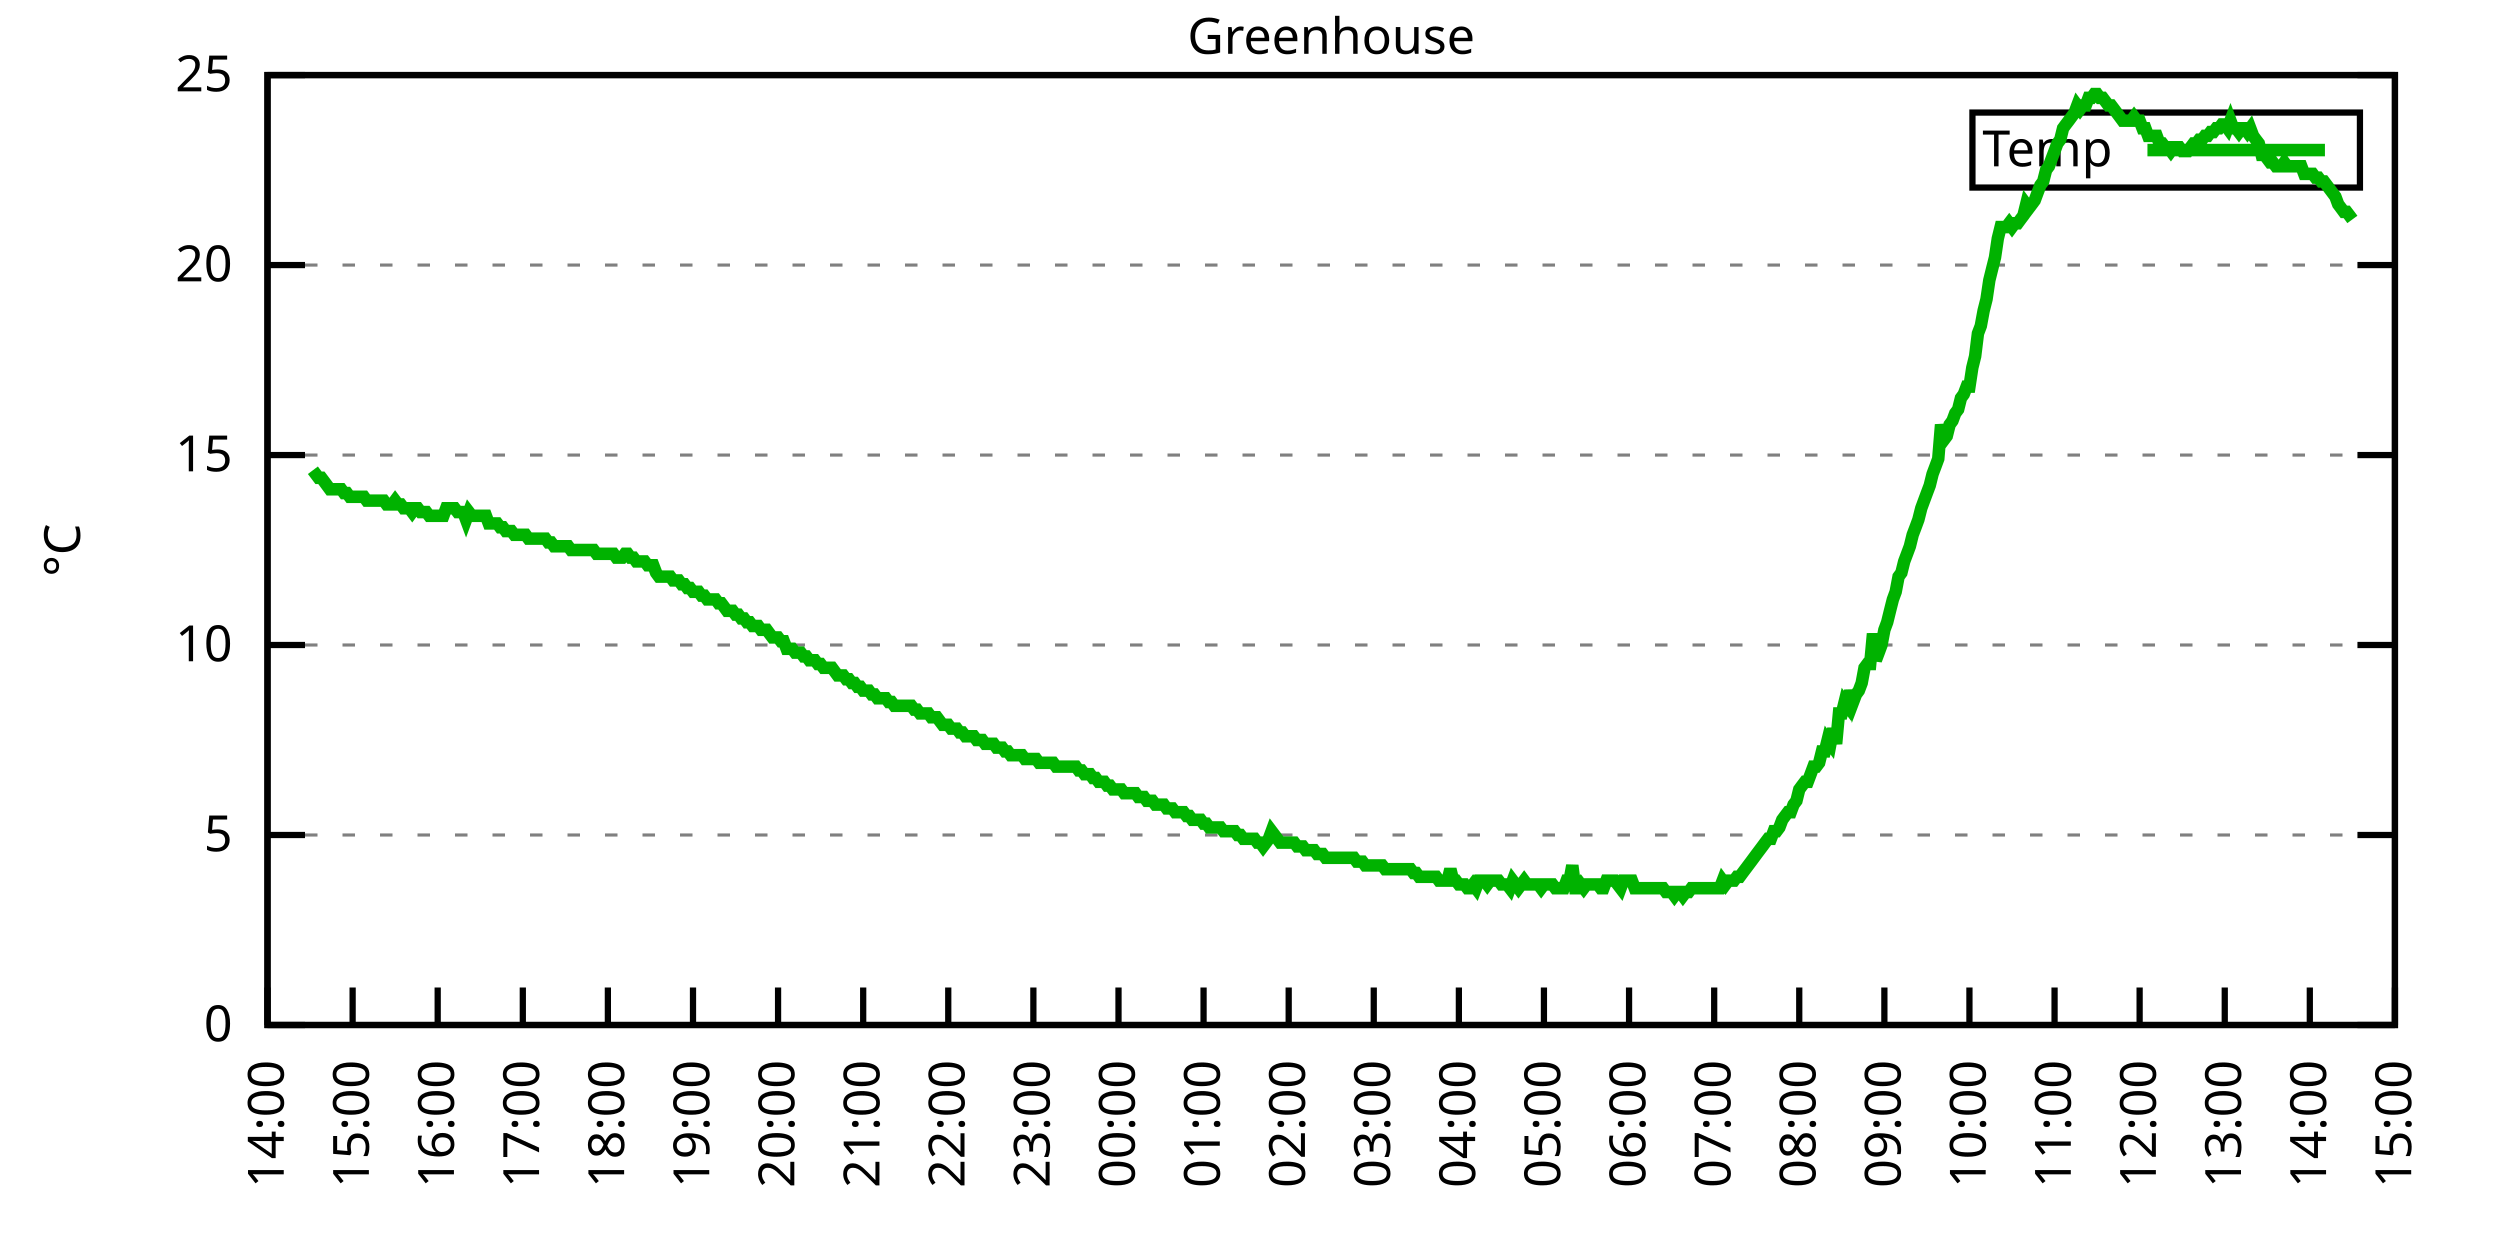
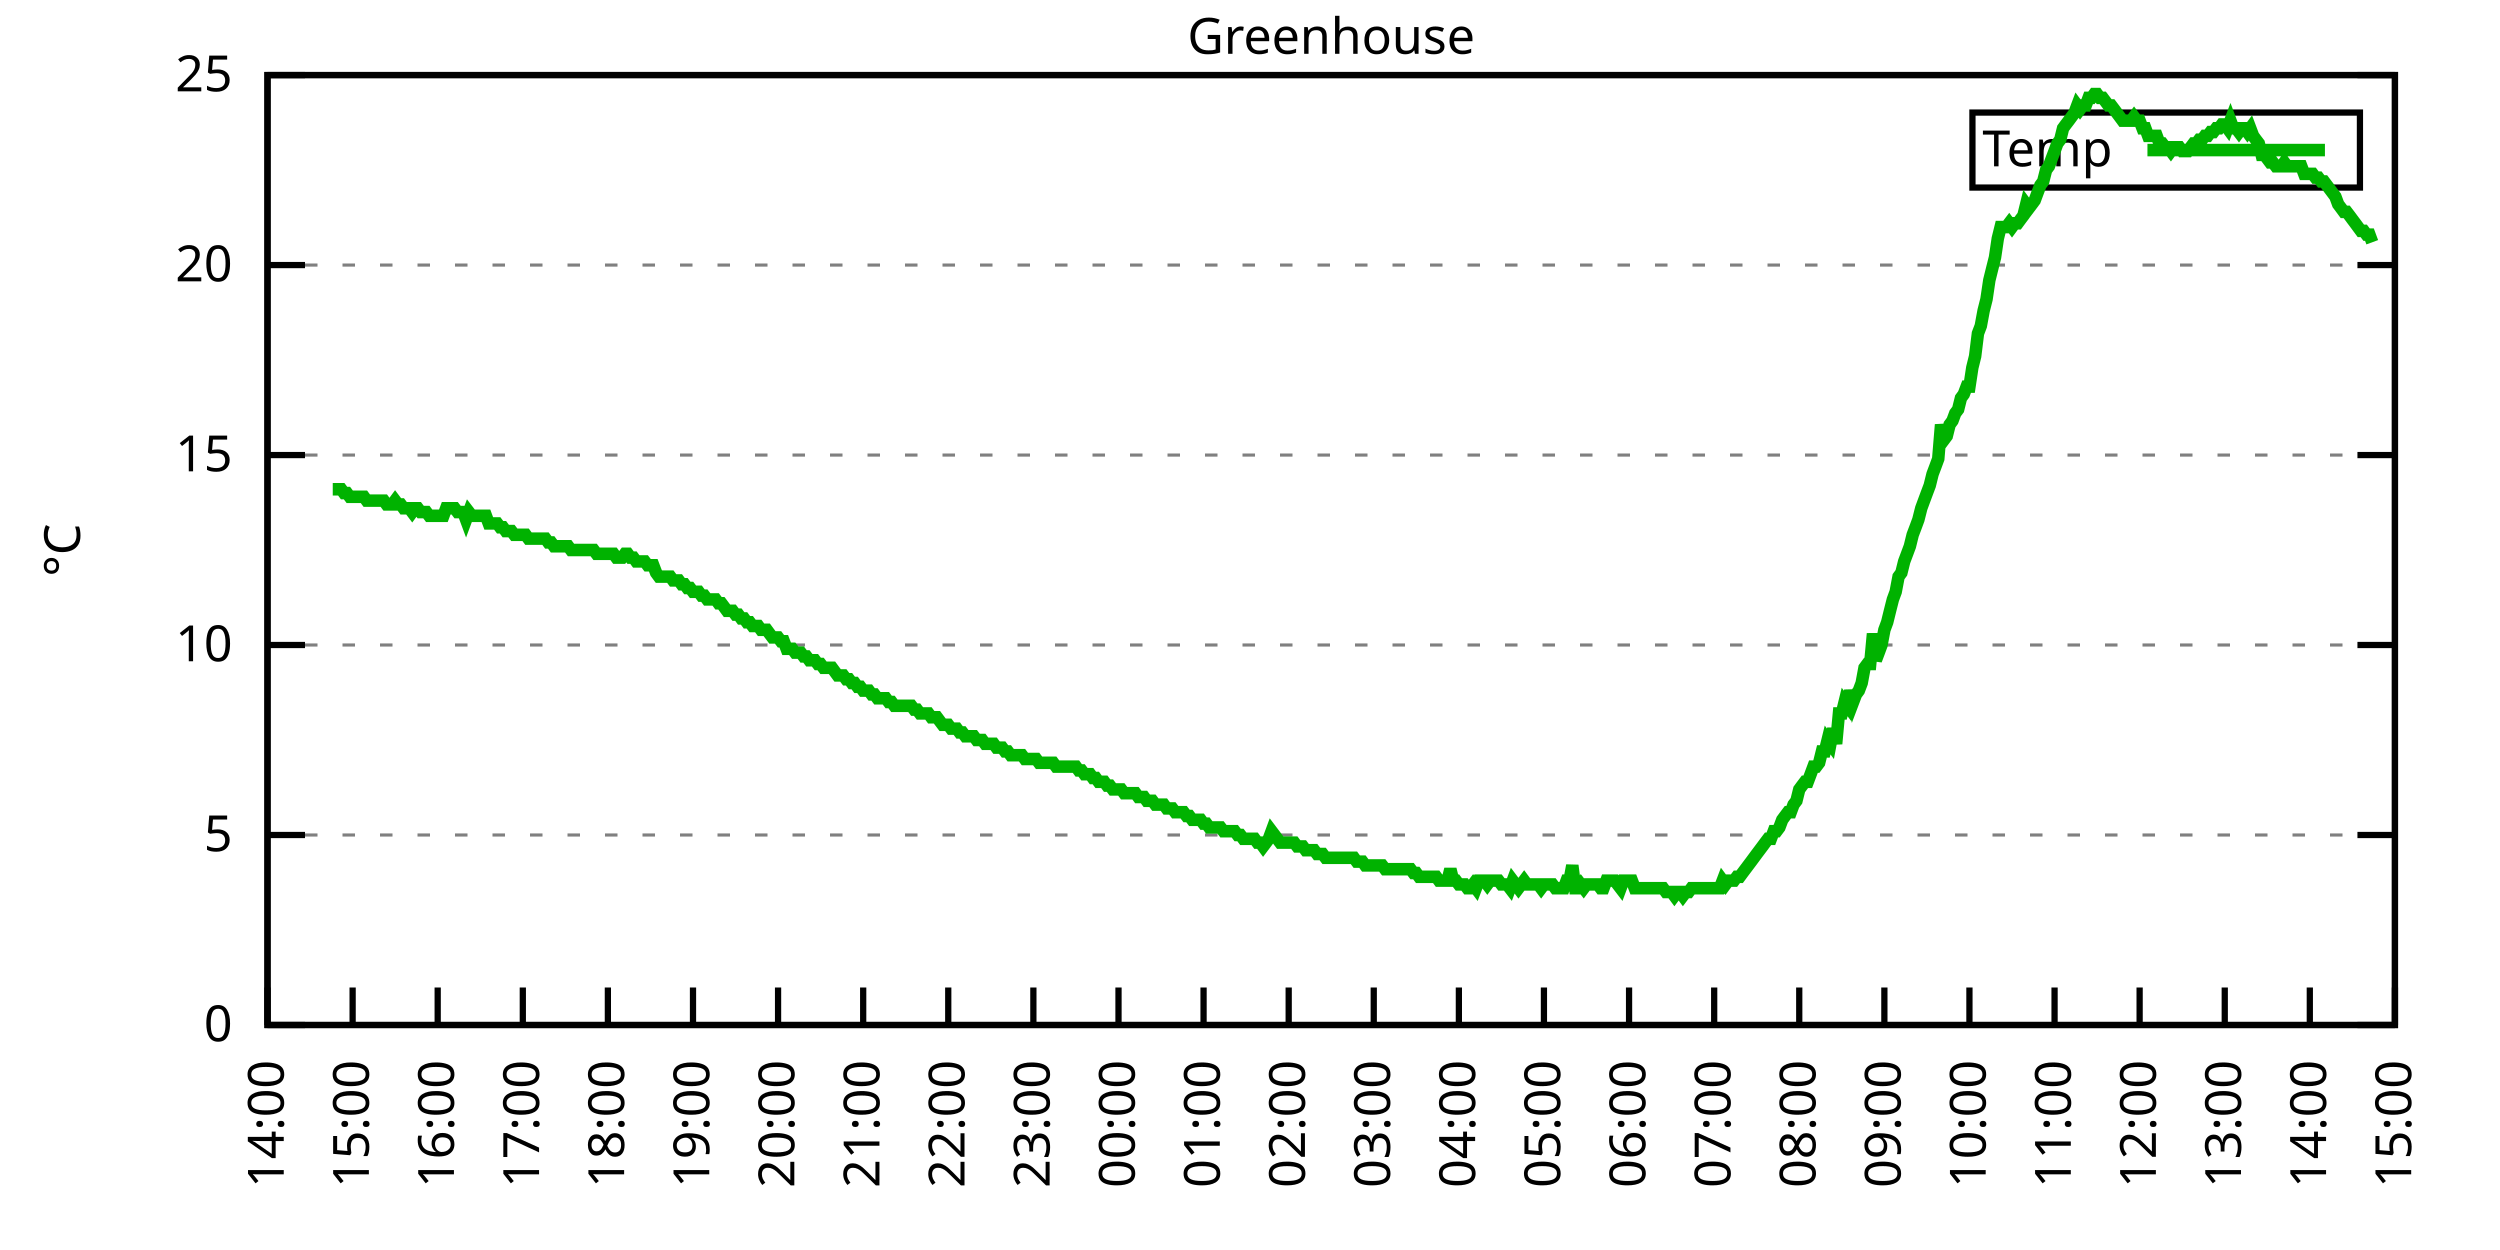
<svg xmlns="http://www.w3.org/2000/svg" xmlns:xlink="http://www.w3.org/1999/xlink" width="400" height="200" viewBox="0 0 400 200">
  <g id="gnuplot_canvas">
    <rect x="0" y="0" width="400" height="200" fill="none" />
    <defs>
      <circle id="gpDot" r="0.5" stroke-width="0.5" stroke="currentColor" />
      <path id="gpPt0" stroke-width="0.333" stroke="currentColor" d="M-1,0 h2 M0,-1 v2" />
      <path id="gpPt1" stroke-width="0.333" stroke="currentColor" d="M-1,-1 L1,1 M1,-1 L-1,1" />
      <path id="gpPt2" stroke-width="0.333" stroke="currentColor" d="M-1,0 L1,0 M0,-1 L0,1 M-1,-1 L1,1 M-1,1 L1,-1" />
      <rect id="gpPt3" stroke-width="0.333" stroke="currentColor" x="-1" y="-1" width="2" height="2" />
      <rect id="gpPt4" stroke-width="0.333" stroke="currentColor" fill="currentColor" x="-1" y="-1" width="2" height="2" />
      <circle id="gpPt5" stroke-width="0.333" stroke="currentColor" cx="0" cy="0" r="1" />
      <use xlink:href="#gpPt5" id="gpPt6" fill="currentColor" stroke="none" />
      <path id="gpPt7" stroke-width="0.333" stroke="currentColor" d="M0,-1.33 L-1.33,0.67 L1.33,0.67 z" />
      <use xlink:href="#gpPt7" id="gpPt8" fill="currentColor" stroke="none" />
      <use xlink:href="#gpPt7" id="gpPt9" stroke="currentColor" transform="rotate(180)" />
      <use xlink:href="#gpPt9" id="gpPt10" fill="currentColor" stroke="none" />
      <use xlink:href="#gpPt3" id="gpPt11" stroke="currentColor" transform="rotate(45)" />
      <use xlink:href="#gpPt11" id="gpPt12" fill="currentColor" stroke="none" />
      <path id="gpPt13" stroke-width="0.333" stroke="currentColor" d="M0,1.330 L1.265,0.411 L0.782,-1.067 L-0.782,-1.076 L-1.265,0.411 z" />
      <use xlink:href="#gpPt13" id="gpPt14" fill="currentColor" stroke="none" />
      <filter id="textbox" filterUnits="objectBoundingBox" x="0" y="0" height="1" width="1">
        <feFlood flood-color="white" flood-opacity="1" result="bgnd" />
        <feComposite in="SourceGraphic" in2="bgnd" operator="atop" />
      </filter>
      <filter id="greybox" filterUnits="objectBoundingBox" x="0" y="0" height="1" width="1">
        <feFlood flood-color="lightgrey" flood-opacity="1" result="grey" />
        <feComposite in="SourceGraphic" in2="grey" operator="atop" />
      </filter>
    </defs>
    <g fill="none" color="white" stroke="currentColor" stroke-width="1.00" stroke-linecap="butt" stroke-linejoin="miter">
</g>
    <g fill="none" color="black" stroke="currentColor" stroke-width="1.00" stroke-linecap="butt" stroke-linejoin="miter">
      <g stroke="none" shape-rendering="crispEdges">
        <polygon fill="rgb(255, 255, 255)" points="42.80,164.00 383.18,164.00 383.18,12.02 42.80,12.02 " />
      </g>
    </g>
    <g fill="none" color="black" stroke="currentColor" stroke-width="1.00" stroke-linecap="butt" stroke-linejoin="miter">
</g>
    <g fill="none" color="black" stroke="black" stroke-width="0.50" stroke-linecap="butt" stroke-linejoin="miter">
</g>
    <g fill="none" color="gray" stroke="currentColor" stroke-width="0.50" stroke-linecap="butt" stroke-linejoin="miter">
      <path stroke="gray" stroke-dasharray="2,4" class="gridline" d="M42.80,164.00 L383.19,164.00  " />
    </g>
    <g fill="none" color="gray" stroke="gray" stroke-width="1.00" stroke-linecap="butt" stroke-linejoin="miter">
</g>
    <g fill="none" color="black" stroke="currentColor" stroke-width="1.00" stroke-linecap="butt" stroke-linejoin="miter">
      <path stroke="black" d="M42.80,164.00 L48.80,164.00 M383.19,164.00 L377.19,164.00  " />
      <g transform="translate(37.20,166.60)" stroke="none" fill="black" font-family="Sans" font-size="8.00" text-anchor="end">
        <text>
          <tspan font-family="Sans"> 0</tspan>
        </text>
      </g>
    </g>
    <g fill="none" color="black" stroke="currentColor" stroke-width="1.00" stroke-linecap="butt" stroke-linejoin="miter">
</g>
    <g fill="none" color="black" stroke="black" stroke-width="0.50" stroke-linecap="butt" stroke-linejoin="miter">
</g>
    <g fill="none" color="gray" stroke="currentColor" stroke-width="0.50" stroke-linecap="butt" stroke-linejoin="miter">
      <path stroke="gray" stroke-dasharray="2,4" class="gridline" d="M42.80,133.60 L383.19,133.60  " />
    </g>
    <g fill="none" color="gray" stroke="gray" stroke-width="1.00" stroke-linecap="butt" stroke-linejoin="miter">
</g>
    <g fill="none" color="black" stroke="currentColor" stroke-width="1.00" stroke-linecap="butt" stroke-linejoin="miter">
      <path stroke="black" d="M42.80,133.60 L48.80,133.60 M383.19,133.60 L377.19,133.60  " />
      <g transform="translate(37.20,136.20)" stroke="none" fill="black" font-family="Sans" font-size="8.00" text-anchor="end">
        <text>
          <tspan font-family="Sans"> 5</tspan>
        </text>
      </g>
    </g>
    <g fill="none" color="black" stroke="currentColor" stroke-width="1.00" stroke-linecap="butt" stroke-linejoin="miter">
</g>
    <g fill="none" color="black" stroke="black" stroke-width="0.50" stroke-linecap="butt" stroke-linejoin="miter">
</g>
    <g fill="none" color="gray" stroke="currentColor" stroke-width="0.50" stroke-linecap="butt" stroke-linejoin="miter">
      <path stroke="gray" stroke-dasharray="2,4" class="gridline" d="M42.80,103.20 L383.19,103.20  " />
    </g>
    <g fill="none" color="gray" stroke="gray" stroke-width="1.00" stroke-linecap="butt" stroke-linejoin="miter">
</g>
    <g fill="none" color="black" stroke="currentColor" stroke-width="1.00" stroke-linecap="butt" stroke-linejoin="miter">
      <path stroke="black" d="M42.80,103.20 L48.80,103.20 M383.19,103.20 L377.19,103.20  " />
      <g transform="translate(37.20,105.80)" stroke="none" fill="black" font-family="Sans" font-size="8.00" text-anchor="end">
        <text>
          <tspan font-family="Sans"> 10</tspan>
        </text>
      </g>
    </g>
    <g fill="none" color="black" stroke="currentColor" stroke-width="1.00" stroke-linecap="butt" stroke-linejoin="miter">
</g>
    <g fill="none" color="black" stroke="black" stroke-width="0.50" stroke-linecap="butt" stroke-linejoin="miter">
</g>
    <g fill="none" color="gray" stroke="currentColor" stroke-width="0.50" stroke-linecap="butt" stroke-linejoin="miter">
      <path stroke="gray" stroke-dasharray="2,4" class="gridline" d="M42.80,72.81 L383.19,72.81  " />
    </g>
    <g fill="none" color="gray" stroke="gray" stroke-width="1.00" stroke-linecap="butt" stroke-linejoin="miter">
</g>
    <g fill="none" color="black" stroke="currentColor" stroke-width="1.00" stroke-linecap="butt" stroke-linejoin="miter">
      <path stroke="black" d="M42.80,72.81 L48.80,72.81 M383.19,72.81 L377.19,72.81  " />
      <g transform="translate(37.20,75.41)" stroke="none" fill="black" font-family="Sans" font-size="8.00" text-anchor="end">
        <text>
          <tspan font-family="Sans"> 15</tspan>
        </text>
      </g>
    </g>
    <g fill="none" color="black" stroke="currentColor" stroke-width="1.00" stroke-linecap="butt" stroke-linejoin="miter">
</g>
    <g fill="none" color="black" stroke="black" stroke-width="0.50" stroke-linecap="butt" stroke-linejoin="miter">
</g>
    <g fill="none" color="gray" stroke="currentColor" stroke-width="0.50" stroke-linecap="butt" stroke-linejoin="miter">
      <path stroke="gray" stroke-dasharray="2,4" class="gridline" d="M42.80,42.41 L383.19,42.41  " />
    </g>
    <g fill="none" color="gray" stroke="gray" stroke-width="1.00" stroke-linecap="butt" stroke-linejoin="miter">
</g>
    <g fill="none" color="black" stroke="currentColor" stroke-width="1.00" stroke-linecap="butt" stroke-linejoin="miter">
      <path stroke="black" d="M42.80,42.41 L48.80,42.41 M383.19,42.41 L377.19,42.41  " />
      <g transform="translate(37.20,45.01)" stroke="none" fill="black" font-family="Sans" font-size="8.00" text-anchor="end">
        <text>
          <tspan font-family="Sans"> 20</tspan>
        </text>
      </g>
    </g>
    <g fill="none" color="black" stroke="currentColor" stroke-width="1.00" stroke-linecap="butt" stroke-linejoin="miter">
</g>
    <g fill="none" color="black" stroke="black" stroke-width="0.50" stroke-linecap="butt" stroke-linejoin="miter">
</g>
    <g fill="none" color="gray" stroke="currentColor" stroke-width="0.50" stroke-linecap="butt" stroke-linejoin="miter">
      <path stroke="gray" stroke-dasharray="2,4" class="gridline" d="M42.80,12.01 L383.19,12.01  " />
    </g>
    <g fill="none" color="gray" stroke="gray" stroke-width="1.00" stroke-linecap="butt" stroke-linejoin="miter">
</g>
    <g fill="none" color="black" stroke="currentColor" stroke-width="1.00" stroke-linecap="butt" stroke-linejoin="miter">
      <path stroke="black" d="M42.80,12.01 L48.80,12.01 M383.19,12.01 L377.19,12.01  " />
      <g transform="translate(37.20,14.61)" stroke="none" fill="black" font-family="Sans" font-size="8.00" text-anchor="end">
        <text>
          <tspan font-family="Sans"> 25</tspan>
        </text>
      </g>
    </g>
    <g fill="none" color="black" stroke="currentColor" stroke-width="1.00" stroke-linecap="butt" stroke-linejoin="miter">
      <path stroke="black" d="M42.80,164.00 L42.80,158.00  " />
      <g transform="translate(45.40,169.60) rotate(270.00)" stroke="none" fill="black" font-family="Sans" font-size="8.00" text-anchor="end">
        <text>
          <tspan font-family="Sans">14:00</tspan>
        </text>
      </g>
    </g>
    <g fill="none" color="black" stroke="currentColor" stroke-width="1.00" stroke-linecap="butt" stroke-linejoin="miter">
      <path stroke="black" d="M56.42,164.00 L56.42,158.00  " />
      <g transform="translate(59.02,169.60) rotate(270.00)" stroke="none" fill="black" font-family="Sans" font-size="8.00" text-anchor="end">
        <text>
          <tspan font-family="Sans">15:00</tspan>
        </text>
      </g>
    </g>
    <g fill="none" color="black" stroke="currentColor" stroke-width="1.00" stroke-linecap="butt" stroke-linejoin="miter">
      <path stroke="black" d="M70.03,164.00 L70.03,158.00  " />
      <g transform="translate(72.63,169.60) rotate(270.00)" stroke="none" fill="black" font-family="Sans" font-size="8.00" text-anchor="end">
        <text>
          <tspan font-family="Sans">16:00</tspan>
        </text>
      </g>
    </g>
    <g fill="none" color="black" stroke="currentColor" stroke-width="1.00" stroke-linecap="butt" stroke-linejoin="miter">
      <path stroke="black" d="M83.65,164.00 L83.65,158.00  " />
      <g transform="translate(86.25,169.60) rotate(270.00)" stroke="none" fill="black" font-family="Sans" font-size="8.00" text-anchor="end">
        <text>
          <tspan font-family="Sans">17:00</tspan>
        </text>
      </g>
    </g>
    <g fill="none" color="black" stroke="currentColor" stroke-width="1.00" stroke-linecap="butt" stroke-linejoin="miter">
      <path stroke="black" d="M97.26,164.00 L97.26,158.00  " />
      <g transform="translate(99.86,169.60) rotate(270.00)" stroke="none" fill="black" font-family="Sans" font-size="8.00" text-anchor="end">
        <text>
          <tspan font-family="Sans">18:00</tspan>
        </text>
      </g>
    </g>
    <g fill="none" color="black" stroke="currentColor" stroke-width="1.00" stroke-linecap="butt" stroke-linejoin="miter">
      <path stroke="black" d="M110.88,164.00 L110.88,158.00  " />
      <g transform="translate(113.48,169.60) rotate(270.00)" stroke="none" fill="black" font-family="Sans" font-size="8.00" text-anchor="end">
        <text>
          <tspan font-family="Sans">19:00</tspan>
        </text>
      </g>
    </g>
    <g fill="none" color="black" stroke="currentColor" stroke-width="1.00" stroke-linecap="butt" stroke-linejoin="miter">
      <path stroke="black" d="M124.49,164.00 L124.49,158.00  " />
      <g transform="translate(127.09,169.60) rotate(270.00)" stroke="none" fill="black" font-family="Sans" font-size="8.00" text-anchor="end">
        <text>
          <tspan font-family="Sans">20:00</tspan>
        </text>
      </g>
    </g>
    <g fill="none" color="black" stroke="currentColor" stroke-width="1.00" stroke-linecap="butt" stroke-linejoin="miter">
      <path stroke="black" d="M138.11,164.00 L138.11,158.00  " />
      <g transform="translate(140.71,169.60) rotate(270.00)" stroke="none" fill="black" font-family="Sans" font-size="8.00" text-anchor="end">
        <text>
          <tspan font-family="Sans">21:00</tspan>
        </text>
      </g>
    </g>
    <g fill="none" color="black" stroke="currentColor" stroke-width="1.00" stroke-linecap="butt" stroke-linejoin="miter">
      <path stroke="black" d="M151.72,164.00 L151.72,158.00  " />
      <g transform="translate(154.32,169.60) rotate(270.00)" stroke="none" fill="black" font-family="Sans" font-size="8.00" text-anchor="end">
        <text>
          <tspan font-family="Sans">22:00</tspan>
        </text>
      </g>
    </g>
    <g fill="none" color="black" stroke="currentColor" stroke-width="1.00" stroke-linecap="butt" stroke-linejoin="miter">
      <path stroke="black" d="M165.34,164.00 L165.34,158.00  " />
      <g transform="translate(167.94,169.60) rotate(270.00)" stroke="none" fill="black" font-family="Sans" font-size="8.00" text-anchor="end">
        <text>
          <tspan font-family="Sans">23:00</tspan>
        </text>
      </g>
    </g>
    <g fill="none" color="black" stroke="currentColor" stroke-width="1.00" stroke-linecap="butt" stroke-linejoin="miter">
      <path stroke="black" d="M178.96,164.00 L178.96,158.00  " />
      <g transform="translate(181.56,169.60) rotate(270.00)" stroke="none" fill="black" font-family="Sans" font-size="8.00" text-anchor="end">
        <text>
          <tspan font-family="Sans">00:00</tspan>
        </text>
      </g>
    </g>
    <g fill="none" color="black" stroke="currentColor" stroke-width="1.00" stroke-linecap="butt" stroke-linejoin="miter">
      <path stroke="black" d="M192.57,164.00 L192.57,158.00  " />
      <g transform="translate(195.17,169.60) rotate(270.00)" stroke="none" fill="black" font-family="Sans" font-size="8.00" text-anchor="end">
        <text>
          <tspan font-family="Sans">01:00</tspan>
        </text>
      </g>
    </g>
    <g fill="none" color="black" stroke="currentColor" stroke-width="1.00" stroke-linecap="butt" stroke-linejoin="miter">
      <path stroke="black" d="M206.19,164.00 L206.19,158.00  " />
      <g transform="translate(208.79,169.60) rotate(270.00)" stroke="none" fill="black" font-family="Sans" font-size="8.00" text-anchor="end">
        <text>
          <tspan font-family="Sans">02:00</tspan>
        </text>
      </g>
    </g>
    <g fill="none" color="black" stroke="currentColor" stroke-width="1.00" stroke-linecap="butt" stroke-linejoin="miter">
      <path stroke="black" d="M219.80,164.00 L219.80,158.00  " />
      <g transform="translate(222.40,169.60) rotate(270.00)" stroke="none" fill="black" font-family="Sans" font-size="8.00" text-anchor="end">
        <text>
          <tspan font-family="Sans">03:00</tspan>
        </text>
      </g>
    </g>
    <g fill="none" color="black" stroke="currentColor" stroke-width="1.00" stroke-linecap="butt" stroke-linejoin="miter">
      <path stroke="black" d="M233.42,164.00 L233.42,158.00  " />
      <g transform="translate(236.02,169.60) rotate(270.00)" stroke="none" fill="black" font-family="Sans" font-size="8.00" text-anchor="end">
        <text>
          <tspan font-family="Sans">04:00</tspan>
        </text>
      </g>
    </g>
    <g fill="none" color="black" stroke="currentColor" stroke-width="1.00" stroke-linecap="butt" stroke-linejoin="miter">
      <path stroke="black" d="M247.03,164.00 L247.03,158.00  " />
      <g transform="translate(249.63,169.60) rotate(270.00)" stroke="none" fill="black" font-family="Sans" font-size="8.00" text-anchor="end">
        <text>
          <tspan font-family="Sans">05:00</tspan>
        </text>
      </g>
    </g>
    <g fill="none" color="black" stroke="currentColor" stroke-width="1.00" stroke-linecap="butt" stroke-linejoin="miter">
      <path stroke="black" d="M260.65,164.00 L260.65,158.00  " />
      <g transform="translate(263.25,169.60) rotate(270.00)" stroke="none" fill="black" font-family="Sans" font-size="8.00" text-anchor="end">
        <text>
          <tspan font-family="Sans">06:00</tspan>
        </text>
      </g>
    </g>
    <g fill="none" color="black" stroke="currentColor" stroke-width="1.00" stroke-linecap="butt" stroke-linejoin="miter">
      <path stroke="black" d="M274.27,164.00 L274.27,158.00  " />
      <g transform="translate(276.87,169.60) rotate(270.00)" stroke="none" fill="black" font-family="Sans" font-size="8.00" text-anchor="end">
        <text>
          <tspan font-family="Sans">07:00</tspan>
        </text>
      </g>
    </g>
    <g fill="none" color="black" stroke="currentColor" stroke-width="1.00" stroke-linecap="butt" stroke-linejoin="miter">
      <path stroke="black" d="M287.88,164.00 L287.88,158.00  " />
      <g transform="translate(290.48,169.60) rotate(270.00)" stroke="none" fill="black" font-family="Sans" font-size="8.00" text-anchor="end">
        <text>
          <tspan font-family="Sans">08:00</tspan>
        </text>
      </g>
    </g>
    <g fill="none" color="black" stroke="currentColor" stroke-width="1.00" stroke-linecap="butt" stroke-linejoin="miter">
      <path stroke="black" d="M301.50,164.00 L301.50,158.00  " />
      <g transform="translate(304.10,169.60) rotate(270.00)" stroke="none" fill="black" font-family="Sans" font-size="8.00" text-anchor="end">
        <text>
          <tspan font-family="Sans">09:00</tspan>
        </text>
      </g>
    </g>
    <g fill="none" color="black" stroke="currentColor" stroke-width="1.00" stroke-linecap="butt" stroke-linejoin="miter">
      <path stroke="black" d="M315.11,164.00 L315.11,158.00  " />
      <g transform="translate(317.71,169.60) rotate(270.00)" stroke="none" fill="black" font-family="Sans" font-size="8.00" text-anchor="end">
        <text>
          <tspan font-family="Sans">10:00</tspan>
        </text>
      </g>
    </g>
    <g fill="none" color="black" stroke="currentColor" stroke-width="1.00" stroke-linecap="butt" stroke-linejoin="miter">
      <path stroke="black" d="M328.73,164.00 L328.73,158.00  " />
      <g transform="translate(331.33,169.60) rotate(270.00)" stroke="none" fill="black" font-family="Sans" font-size="8.00" text-anchor="end">
        <text>
          <tspan font-family="Sans">11:00</tspan>
        </text>
      </g>
    </g>
    <g fill="none" color="black" stroke="currentColor" stroke-width="1.00" stroke-linecap="butt" stroke-linejoin="miter">
      <path stroke="black" d="M342.34,164.00 L342.34,158.00  " />
      <g transform="translate(344.94,169.60) rotate(270.00)" stroke="none" fill="black" font-family="Sans" font-size="8.00" text-anchor="end">
        <text>
          <tspan font-family="Sans">12:00</tspan>
        </text>
      </g>
    </g>
    <g fill="none" color="black" stroke="currentColor" stroke-width="1.00" stroke-linecap="butt" stroke-linejoin="miter">
      <path stroke="black" d="M355.96,164.00 L355.96,158.00  " />
      <g transform="translate(358.56,169.60) rotate(270.00)" stroke="none" fill="black" font-family="Sans" font-size="8.00" text-anchor="end">
        <text>
          <tspan font-family="Sans">13:00</tspan>
        </text>
      </g>
    </g>
    <g fill="none" color="black" stroke="currentColor" stroke-width="1.00" stroke-linecap="butt" stroke-linejoin="miter">
      <path stroke="black" d="M369.57,164.00 L369.57,158.00  " />
      <g transform="translate(372.17,169.60) rotate(270.00)" stroke="none" fill="black" font-family="Sans" font-size="8.00" text-anchor="end">
        <text>
          <tspan font-family="Sans">14:00</tspan>
        </text>
      </g>
    </g>
    <g fill="none" color="black" stroke="currentColor" stroke-width="1.00" stroke-linecap="butt" stroke-linejoin="miter">
      <path stroke="black" d="M383.19,164.00 L383.19,158.00  " />
      <g transform="translate(385.79,169.60) rotate(270.00)" stroke="none" fill="black" font-family="Sans" font-size="8.00" text-anchor="end">
        <text>
          <tspan font-family="Sans">15:00</tspan>
        </text>
      </g>
    </g>
    <g fill="none" color="black" stroke="currentColor" stroke-width="1.00" stroke-linecap="butt" stroke-linejoin="miter">
</g>
    <g fill="none" color="black" stroke="currentColor" stroke-width="1.00" stroke-linecap="butt" stroke-linejoin="miter">
      <path stroke="black" d="M42.80,12.01 L42.80,164.00 L383.19,164.00 L383.19,12.01 L42.80,12.01 Z  " />
    </g>
    <g fill="none" color="black" stroke="currentColor" stroke-width="1.00" stroke-linecap="butt" stroke-linejoin="miter">
</g>
    <g fill="none" color="black" stroke="currentColor" stroke-width="1.00" stroke-linecap="butt" stroke-linejoin="miter">
      <path stroke="black" d="M315.59,30.01 L315.59,18.01 L377.59,18.01 L377.59,30.01 L315.59,30.01 Z  " />
    </g>
    <g id="Greenhouse_plot_1">
      <g fill="none" color="white" stroke="black" stroke-width="2.00" stroke-linecap="butt" stroke-linejoin="miter">
</g>
      <g fill="none" color="black" stroke="currentColor" stroke-width="2.00" stroke-linecap="butt" stroke-linejoin="miter">
        <g transform="translate(337.99,26.61)" stroke="none" fill="black" font-family="Sans" font-size="8.00" text-anchor="end">
          <text>
            <tspan font-family="Sans">Temp</tspan>
          </text>
        </g>
      </g>
      <g fill="none" color="black" stroke="currentColor" stroke-width="2.00" stroke-linecap="butt" stroke-linejoin="miter">
-         <path stroke="rgb(  0, 178,   0)" d="M343.59,24.01 L371.99,24.01 M50.06,75.24 L50.52,75.85 L50.97,76.45 L51.42,76.45 L51.88,77.06 L52.33,77.67   L52.78,78.28 L53.24,78.28 L53.69,78.28 L54.15,78.28 L54.60,78.28 L55.05,78.89 L55.51,78.89 L55.96,79.49   L56.42,79.49 L56.87,79.49 L57.32,79.49 L57.78,79.49 L58.23,79.49 L58.68,80.10 L59.14,80.10 L59.59,80.10   L60.05,80.10 L60.50,80.10 L60.95,80.10 L61.41,80.10 L61.86,80.71 L62.32,80.71 L62.77,80.71 L63.22,80.10   L63.68,80.71 L64.13,80.71 L64.58,81.32 L65.04,81.32 L65.49,81.32 L65.95,81.93 L66.40,81.32 L66.85,81.32   L67.31,81.93 L67.76,81.93 L68.22,81.93 L68.67,82.53 L69.12,82.53 L69.58,82.53 L70.03,82.53 L70.49,82.53   L70.94,82.53 L71.39,81.32 L71.85,81.32 L72.30,81.32 L72.75,81.32 L73.21,81.93 L73.66,81.93 L74.12,81.93   L74.57,83.14 L75.02,81.93 L75.48,82.53 L75.93,82.53 L76.39,82.53 L76.84,82.53 L77.29,82.53 L77.75,82.53   L78.20,83.75 L78.65,83.75 L79.11,83.75 L79.56,83.75 L80.02,84.36 L80.47,84.36 L80.92,84.97 L81.38,84.97   L81.83,84.97 L82.29,85.57 L82.74,85.57 L83.19,85.57 L83.65,85.57 L84.10,85.57 L84.55,86.18 L85.01,86.18   L85.46,86.18 L85.92,86.18 L86.37,86.18 L86.82,86.18 L87.28,86.18 L87.73,86.79 L88.19,86.79 L88.64,87.40   L89.09,87.40 L89.55,87.40 L90.00,87.40 L90.45,87.40 L90.91,87.40 L91.36,88.00 L91.82,88.00 L92.27,88.00   L92.72,88.00 L93.18,88.00 L93.63,88.00 L94.09,88.00 L94.54,88.00 L94.99,88.00 L95.45,88.61 L95.90,88.61   L96.35,88.61 L96.81,88.61 L97.26,88.61 L97.72,88.61 L98.17,88.61 L98.62,89.22 L99.08,89.22 L99.53,89.22   L99.99,88.61 L100.44,88.61 L100.89,89.22 L101.35,89.22 L101.80,89.83 L102.25,89.83 L102.71,89.83 L103.16,89.83   L103.62,90.44 L104.07,90.44 L104.52,90.44 L104.98,91.65 L105.43,92.26 L105.89,92.26 L106.34,92.26 L106.79,92.26   L107.25,92.26 L107.70,92.87 L108.15,92.87 L108.61,92.87 L109.06,93.48 L109.52,93.48 L109.97,94.08 L110.42,94.08   L110.88,94.69 L111.33,94.69 L111.79,94.69 L112.24,95.30 L112.69,95.30 L113.15,95.91 L113.60,95.91 L114.05,95.91   L114.51,95.91 L114.96,96.52 L115.42,96.52 L115.87,97.12 L116.32,97.73 L116.78,97.73 L117.23,97.73 L117.69,98.34   L118.14,98.34 L118.59,98.95 L119.05,98.95 L119.50,99.56 L119.96,99.56 L120.41,100.16 L120.86,100.16 L121.32,100.16   L121.77,100.77 L122.22,100.77 L122.68,100.77 L123.13,101.38 L123.59,101.99 L124.04,101.99 L124.49,101.99 L124.95,102.60   L125.40,102.60 L125.86,103.81 L126.31,103.81 L126.76,103.81 L127.22,104.42 L127.67,104.42 L128.12,104.42 L128.58,105.03   L129.03,105.03 L129.49,105.64 L129.94,105.64 L130.39,105.64 L130.85,106.24 L131.30,106.24 L131.76,106.85 L132.21,106.85   L132.66,106.85 L133.12,106.85 L133.57,107.46 L134.02,108.07 L134.48,108.07 L134.93,108.07 L135.39,108.68 L135.84,108.68   L136.29,109.28 L136.75,109.28 L137.20,109.89 L137.66,109.89 L138.11,110.50 L138.56,110.50 L139.02,110.50 L139.47,111.11   L139.92,111.11 L140.38,111.72 L140.83,111.72 L141.29,111.72 L141.74,111.72 L142.19,112.32 L142.65,112.32 L143.10,112.93   L143.56,112.93 L144.01,112.93 L144.46,112.93 L144.92,112.93 L145.37,112.93 L145.82,112.93 L146.28,113.54 L146.73,113.54   L147.19,114.15 L147.64,114.15 L148.09,114.15 L148.55,114.15 L149.00,114.76 L149.46,114.76 L149.91,114.76 L150.36,115.36   L150.82,115.97 L151.27,115.97 L151.72,115.97 L152.18,116.58 L152.63,116.58 L153.09,116.58 L153.54,117.19 L153.99,117.19   L154.45,117.80 L154.90,117.80 L155.36,117.80 L155.81,117.80 L156.26,118.40 L156.72,118.40 L157.17,118.40 L157.62,119.01   L158.08,119.01 L158.53,119.01 L158.99,119.01 L159.44,119.62 L159.89,119.62 L160.35,119.62 L160.80,120.23 L161.26,120.23   L161.71,120.83 L162.16,120.83 L162.62,120.83 L163.07,120.83 L163.52,120.83 L163.98,121.44 L164.43,121.44 L164.89,121.44   L165.34,121.44 L165.79,121.44 L166.25,122.05 L166.70,122.05 L167.16,122.05 L167.61,122.05 L168.06,122.05 L168.52,122.05   L168.97,122.66 L169.43,122.66 L169.88,122.66 L170.33,122.66 L170.79,122.66 L171.24,122.66 L171.69,122.66 L172.15,122.66   L172.60,123.27 L173.06,123.27 L173.51,123.87 L173.96,123.87 L174.42,123.87 L174.87,124.48 L175.33,124.48 L175.78,125.09   L176.23,125.09 L176.69,125.09 L177.14,125.70 L177.59,125.70 L178.05,126.31 L178.50,126.31 L178.96,126.31 L179.41,126.31   L179.86,126.91 L180.32,126.91 L180.77,126.91 L181.23,126.91 L181.68,126.91 L182.13,127.52 L182.59,127.52 L183.04,127.52   L183.49,128.13 L183.95,128.13 L184.40,128.13 L184.86,128.74 L185.31,128.74 L185.76,128.74 L186.22,128.74 L186.67,129.35   L187.13,129.35 L187.58,129.35 L188.03,129.95 L188.49,129.95 L188.94,129.95 L189.39,129.95 L189.85,130.56 L190.30,130.56   L190.76,131.17 L191.21,131.17 L191.66,131.17 L192.12,131.17 L192.57,131.78 L193.03,131.78 L193.48,132.39 L193.93,132.39   L194.39,132.39 L194.84,132.39 L195.29,132.39 L195.75,132.99 L196.20,132.99 L196.66,132.99 L197.11,132.99 L197.56,132.99   L198.02,133.60 L198.47,133.60 L198.93,134.21 L199.38,134.21 L199.83,134.21 L200.29,134.21 L200.74,134.21 L201.19,134.82   L201.65,134.82 L202.10,135.43 L202.56,134.82 L203.01,134.21 L203.46,132.99 L203.92,133.60 L204.37,134.21 L204.83,134.82   L205.28,134.82 L205.73,134.82 L206.19,134.82 L206.64,134.82 L207.09,134.82 L207.55,135.43 L208.00,135.43 L208.46,135.43   L208.91,136.03 L209.36,136.03 L209.82,136.03 L210.27,136.03 L210.73,136.64 L211.18,136.64 L211.63,136.64 L212.09,137.25   L212.54,137.25 L213.00,137.25 L213.45,137.25 L213.90,137.25 L214.36,137.25 L214.81,137.25 L215.26,137.25 L215.72,137.25   L216.17,137.25 L216.63,137.25 L217.08,137.86 L217.53,137.86 L217.99,137.86 L218.44,138.47 L218.90,138.47 L219.35,138.47   L219.80,138.47 L220.26,138.47 L220.71,138.47 L221.16,138.47 L221.62,139.07 L222.07,139.07 L222.53,139.07 L222.98,139.07   L223.43,139.07 L223.89,139.07 L224.34,139.07 L224.80,139.07 L225.25,139.07 L225.70,139.07 L226.16,139.68 L226.61,139.68   L227.06,140.29 L227.52,140.29 L227.97,140.29 L228.43,140.29 L228.88,140.29 L229.33,140.29 L229.79,140.29 L230.24,140.90   L230.70,140.90 L231.15,140.90 L231.60,140.90 L232.06,139.07 L232.51,140.90 L232.96,140.90 L233.42,141.51 L233.87,141.51   L234.33,141.51 L234.78,142.11 L235.23,142.11 L235.69,141.51 L236.14,142.11 L236.60,140.90 L237.05,140.90 L237.50,140.90   L237.96,141.51 L238.41,140.90 L238.86,140.90 L239.32,140.90 L239.77,140.90 L240.23,141.51 L240.68,141.51 L241.13,141.51   L241.59,142.11 L242.04,140.90 L242.50,141.51 L242.95,142.11 L243.40,141.51 L243.86,140.90 L244.31,141.51 L244.76,141.51   L245.22,141.51 L245.67,141.51 L246.13,141.51 L246.58,142.11 L247.03,141.51 L247.49,141.51 L247.94,141.51 L248.40,141.51   L248.85,142.11 L249.30,142.11 L249.76,142.11 L250.21,142.11 L250.66,140.90 L251.12,140.90 L251.57,138.47 L252.03,142.11   L252.48,142.11 L252.93,141.51 L253.39,142.11 L253.84,141.51 L254.30,141.51 L254.75,141.51 L255.20,141.51 L255.66,141.51   L256.11,142.11 L256.56,142.11 L257.02,140.90 L257.47,140.90 L257.93,140.90 L258.38,140.90 L258.83,141.51 L259.29,142.11   L259.74,140.90 L260.20,140.90 L260.65,140.90 L261.10,140.90 L261.56,142.11 L262.01,142.11 L262.47,142.11 L262.92,142.11   L263.37,142.11 L263.83,142.11 L264.28,142.11 L264.73,142.11 L265.19,142.11 L265.64,142.11 L266.10,142.11 L266.55,142.72   L267.00,142.72 L267.46,142.72 L267.91,143.33 L268.37,142.72 L268.82,142.72 L269.27,143.33 L269.73,142.72 L270.18,142.72   L270.63,142.11 L271.09,142.11 L271.54,142.11 L272.00,142.11 L272.45,142.11 L272.90,142.11 L273.36,142.11 L273.81,142.11   L274.27,142.11 L274.72,142.11 L275.17,142.11 L275.63,140.90 L276.08,141.51 L276.53,140.90 L276.99,140.90 L277.44,140.90   L277.90,140.29 L278.35,140.29 L278.80,139.68 L279.26,139.07 L279.71,138.47 L280.17,137.86 L280.62,137.25 L281.07,136.64   L281.53,136.03 L281.98,135.43 L282.43,134.82 L282.89,134.21 L283.34,134.21 L283.80,132.99 L284.25,132.99 L284.70,132.39   L285.16,131.17 L285.61,130.56 L286.07,129.95 L286.52,129.95 L286.97,128.74 L287.43,128.13 L287.88,126.31 L288.33,125.70   L288.79,125.09 L289.24,125.09 L289.70,123.87 L290.15,122.66 L290.60,122.66 L291.06,122.05 L291.51,120.23 L291.97,120.23   L292.42,118.40 L292.87,119.01 L293.33,116.58 L293.78,119.01 L294.23,114.15 L294.69,114.15 L295.14,112.32 L295.60,112.93   L296.05,110.50 L296.50,112.32 L296.96,111.11 L297.41,110.50 L297.87,109.28 L298.32,106.85 L298.77,106.24 L299.23,106.24   L299.68,101.38 L300.13,105.64 L300.59,104.42 L301.04,103.20 L301.50,100.77 L301.95,99.56 L302.40,97.73 L302.86,95.91   L303.31,94.69 L303.77,92.26 L304.22,91.65 L304.67,89.83 L305.13,88.61 L305.58,87.40 L306.03,85.57 L306.49,84.36   L306.94,83.14 L307.40,81.32 L307.85,80.10 L308.30,78.89 L308.76,77.67 L309.21,75.85 L309.67,74.63 L310.12,73.41   L310.57,67.94 L311.03,70.37 L311.48,69.77 L311.94,67.94 L312.39,67.33 L312.84,66.12 L313.30,65.51 L313.75,63.69   L314.20,63.08 L314.66,61.86 L315.11,61.86 L315.57,58.82 L316.02,57.00 L316.47,53.35 L316.93,52.14 L317.38,49.70   L317.84,47.88 L318.29,44.84 L318.74,43.02 L319.20,41.19 L319.65,38.15 L320.10,36.33 L320.56,36.33 L321.01,36.33   L321.47,35.72 L321.92,36.33 L322.37,35.72 L322.83,35.72 L323.28,35.11 L323.74,34.50 L324.19,32.68 L324.64,33.29   L325.10,32.68 L325.55,32.07 L326.00,30.86 L326.46,29.64 L326.91,29.03 L327.37,27.21 L327.82,26.60 L328.27,25.39   L328.73,24.17 L329.18,22.95 L329.64,22.35 L330.09,20.52 L330.54,19.91 L331.00,19.31 L331.45,18.70 L331.90,18.09   L332.36,16.87 L332.81,17.48 L333.27,16.87 L333.72,16.87 L334.17,15.66 L334.63,15.66 L335.08,15.05 L335.54,15.05   L335.99,15.66 L336.44,15.66 L336.90,16.27 L337.35,16.87 L337.80,16.87 L338.26,17.48 L338.71,18.09 L339.17,18.70   L339.62,19.31 L340.07,19.31 L340.53,19.31 L340.98,19.31 L341.44,18.70 L341.89,19.31 L342.34,19.31 L342.80,20.52   L343.25,20.52 L343.70,21.74 L344.16,21.74 L344.61,21.74 L345.07,21.74 L345.52,22.95 L345.97,22.95 L346.43,23.56   L346.88,23.56 L347.34,24.17 L347.79,23.56 L348.24,23.56 L348.70,23.56 L349.15,24.17 L349.60,24.17 L350.06,24.17   L350.51,23.56 L350.97,22.95 L351.42,22.95 L351.87,22.35 L352.33,22.35 L352.78,21.74 L353.24,21.74 L353.69,21.13   L354.14,21.13 L354.60,20.52 L355.05,20.52 L355.50,19.91 L355.96,19.91 L356.41,20.52 L356.87,19.31 L357.32,20.52   L357.77,20.52 L358.23,21.13 L358.68,20.52 L359.14,20.52 L359.59,21.13 L360.04,20.52 L360.50,21.74 L360.95,22.35   L361.41,22.95 L361.86,24.78 L362.31,24.78 L362.77,25.39 L363.22,25.99 L363.67,25.99 L364.13,26.60 L364.58,26.60   L365.04,26.60 L365.49,25.99 L365.94,26.60 L366.40,26.60 L366.85,26.60 L367.31,26.60 L367.76,26.60 L368.21,26.60   L368.67,27.82 L369.12,27.82 L369.57,27.82 L370.03,27.82 L370.48,28.42 L370.94,28.42 L371.39,29.03 L371.84,29.03   L372.30,29.64 L372.75,30.25 L373.21,30.86 L373.66,31.46 L374.11,32.68 L374.57,33.29 L375.02,33.90 L375.47,33.90   L375.93,34.50 L376.38,35.11  " />
+         <path stroke="rgb(  0, 178,   0)" d="M343.59,24.01 L371.99,24.01 M53.24,78.28 L53.69,78.28 L54.15,78.28 L54.60,78.28 L55.05,78.89 L55.51,78.89   L55.96,79.49 L56.42,79.49 L56.87,79.49 L57.32,79.49 L57.78,79.49 L58.23,79.49 L58.68,80.10 L59.14,80.10   L59.59,80.10 L60.05,80.10 L60.50,80.10 L60.95,80.10 L61.41,80.10 L61.86,80.71 L62.32,80.71 L62.77,80.71   L63.22,80.10 L63.68,80.71 L64.13,80.71 L64.58,81.32 L65.04,81.32 L65.49,81.32 L65.95,81.93 L66.40,81.32   L66.85,81.32 L67.31,81.93 L67.76,81.93 L68.22,81.93 L68.67,82.53 L69.12,82.53 L69.58,82.53 L70.03,82.53   L70.49,82.53 L70.94,82.53 L71.39,81.32 L71.85,81.32 L72.30,81.32 L72.75,81.32 L73.21,81.93 L73.66,81.93   L74.12,81.93 L74.57,83.14 L75.02,81.93 L75.48,82.53 L75.93,82.53 L76.39,82.53 L76.84,82.53 L77.29,82.53   L77.75,82.53 L78.20,83.75 L78.65,83.75 L79.11,83.75 L79.56,83.75 L80.02,84.36 L80.47,84.36 L80.92,84.97   L81.38,84.97 L81.83,84.97 L82.29,85.57 L82.74,85.57 L83.19,85.57 L83.65,85.57 L84.10,85.57 L84.55,86.18   L85.01,86.18 L85.46,86.18 L85.92,86.18 L86.37,86.18 L86.82,86.18 L87.28,86.18 L87.73,86.79 L88.19,86.79   L88.64,87.40 L89.09,87.40 L89.55,87.40 L90.00,87.40 L90.45,87.40 L90.91,87.40 L91.36,88.00 L91.82,88.00   L92.27,88.00 L92.72,88.00 L93.18,88.00 L93.63,88.00 L94.09,88.00 L94.54,88.00 L94.99,88.00 L95.45,88.61   L95.90,88.61 L96.35,88.61 L96.81,88.61 L97.26,88.61 L97.72,88.61 L98.17,88.61 L98.62,89.22 L99.08,89.22   L99.53,89.22 L99.99,88.61 L100.44,88.61 L100.89,89.22 L101.35,89.22 L101.80,89.83 L102.25,89.83 L102.71,89.83   L103.16,89.83 L103.62,90.44 L104.07,90.44 L104.52,90.44 L104.98,91.65 L105.43,92.26 L105.89,92.26 L106.34,92.26   L106.79,92.26 L107.25,92.26 L107.70,92.87 L108.15,92.87 L108.61,92.87 L109.06,93.48 L109.52,93.48 L109.97,94.08   L110.42,94.08 L110.88,94.69 L111.33,94.69 L111.79,94.69 L112.24,95.30 L112.69,95.30 L113.15,95.91 L113.60,95.91   L114.05,95.91 L114.51,95.91 L114.96,96.52 L115.42,96.52 L115.87,97.12 L116.32,97.73 L116.78,97.73 L117.23,97.73   L117.69,98.34 L118.14,98.34 L118.59,98.95 L119.05,98.95 L119.50,99.56 L119.96,99.56 L120.41,100.16 L120.86,100.16   L121.32,100.16 L121.77,100.77 L122.22,100.77 L122.68,100.77 L123.13,101.38 L123.59,101.99 L124.04,101.99 L124.49,101.99   L124.95,102.60 L125.40,102.60 L125.86,103.81 L126.31,103.81 L126.76,103.81 L127.22,104.42 L127.67,104.42 L128.12,104.42   L128.58,105.03 L129.03,105.03 L129.49,105.64 L129.94,105.64 L130.39,105.64 L130.85,106.24 L131.30,106.24 L131.76,106.85   L132.21,106.85 L132.66,106.85 L133.12,106.85 L133.57,107.46 L134.02,108.07 L134.48,108.07 L134.93,108.07 L135.39,108.68   L135.84,108.68 L136.29,109.28 L136.75,109.28 L137.20,109.89 L137.66,109.89 L138.11,110.50 L138.56,110.50 L139.02,110.50   L139.47,111.11 L139.92,111.11 L140.38,111.72 L140.83,111.72 L141.29,111.72 L141.74,111.72 L142.19,112.32 L142.65,112.32   L143.10,112.93 L143.56,112.93 L144.01,112.93 L144.46,112.93 L144.92,112.93 L145.37,112.93 L145.82,112.93 L146.28,113.54   L146.73,113.54 L147.19,114.15 L147.64,114.15 L148.09,114.15 L148.55,114.15 L149.00,114.76 L149.46,114.76 L149.91,114.76   L150.36,115.36 L150.82,115.97 L151.27,115.97 L151.72,115.97 L152.18,116.58 L152.63,116.58 L153.09,116.58 L153.54,117.19   L153.99,117.19 L154.45,117.80 L154.90,117.80 L155.36,117.80 L155.81,117.80 L156.26,118.40 L156.72,118.40 L157.17,118.40   L157.62,119.01 L158.08,119.01 L158.53,119.01 L158.99,119.01 L159.44,119.62 L159.89,119.62 L160.35,119.62 L160.80,120.23   L161.26,120.23 L161.71,120.83 L162.16,120.83 L162.62,120.83 L163.07,120.83 L163.52,120.83 L163.98,121.44 L164.43,121.44   L164.89,121.44 L165.34,121.44 L165.79,121.44 L166.25,122.05 L166.70,122.05 L167.16,122.05 L167.61,122.05 L168.06,122.05   L168.52,122.05 L168.97,122.66 L169.43,122.66 L169.88,122.66 L170.33,122.66 L170.79,122.66 L171.24,122.66 L171.69,122.66   L172.15,122.66 L172.60,123.27 L173.06,123.27 L173.51,123.87 L173.96,123.87 L174.42,123.87 L174.87,124.48 L175.33,124.48   L175.78,125.09 L176.23,125.09 L176.69,125.09 L177.14,125.70 L177.59,125.70 L178.05,126.31 L178.50,126.31 L178.96,126.31   L179.41,126.31 L179.86,126.91 L180.32,126.91 L180.77,126.91 L181.23,126.91 L181.68,126.91 L182.13,127.52 L182.59,127.52   L183.04,127.52 L183.49,128.13 L183.95,128.13 L184.40,128.13 L184.86,128.74 L185.31,128.74 L185.76,128.74 L186.22,128.74   L186.67,129.35 L187.13,129.35 L187.58,129.35 L188.03,129.95 L188.49,129.95 L188.94,129.95 L189.39,129.95 L189.85,130.56   L190.30,130.56 L190.76,131.17 L191.21,131.17 L191.66,131.17 L192.12,131.17 L192.57,131.78 L193.03,131.78 L193.48,132.39   L193.93,132.39 L194.39,132.39 L194.84,132.39 L195.29,132.39 L195.75,132.99 L196.20,132.99 L196.66,132.99 L197.11,132.99   L197.56,132.99 L198.02,133.60 L198.47,133.60 L198.93,134.21 L199.38,134.21 L199.83,134.21 L200.29,134.21 L200.74,134.21   L201.19,134.82 L201.65,134.82 L202.10,135.43 L202.56,134.82 L203.01,134.21 L203.46,132.99 L203.92,133.60 L204.37,134.21   L204.83,134.82 L205.28,134.82 L205.73,134.82 L206.19,134.82 L206.64,134.82 L207.09,134.82 L207.55,135.43 L208.00,135.43   L208.46,135.43 L208.91,136.03 L209.36,136.03 L209.82,136.03 L210.27,136.03 L210.73,136.64 L211.18,136.64 L211.63,136.64   L212.09,137.25 L212.54,137.25 L213.00,137.25 L213.45,137.25 L213.90,137.25 L214.36,137.25 L214.81,137.25 L215.26,137.25   L215.72,137.25 L216.17,137.25 L216.63,137.25 L217.08,137.86 L217.53,137.86 L217.99,137.86 L218.44,138.47 L218.90,138.47   L219.35,138.47 L219.80,138.47 L220.26,138.47 L220.71,138.47 L221.16,138.47 L221.62,139.07 L222.07,139.07 L222.53,139.07   L222.98,139.07 L223.43,139.07 L223.89,139.07 L224.34,139.07 L224.80,139.07 L225.25,139.07 L225.70,139.07 L226.16,139.68   L226.61,139.68 L227.06,140.29 L227.52,140.29 L227.97,140.29 L228.43,140.29 L228.88,140.29 L229.33,140.29 L229.79,140.29   L230.24,140.90 L230.70,140.90 L231.15,140.90 L231.60,140.90 L232.06,139.07 L232.51,140.90 L232.96,140.90 L233.42,141.51   L233.87,141.51 L234.33,141.51 L234.78,142.11 L235.23,142.11 L235.69,141.51 L236.14,142.11 L236.60,140.90 L237.05,140.90   L237.50,140.90 L237.96,141.51 L238.41,140.90 L238.86,140.90 L239.32,140.90 L239.77,140.90 L240.23,141.51 L240.68,141.51   L241.13,141.51 L241.59,142.11 L242.04,140.90 L242.50,141.51 L242.95,142.11 L243.40,141.51 L243.86,140.90 L244.31,141.51   L244.76,141.51 L245.22,141.51 L245.67,141.51 L246.13,141.51 L246.58,142.11 L247.03,141.51 L247.49,141.51 L247.94,141.51   L248.40,141.51 L248.85,142.11 L249.30,142.11 L249.76,142.11 L250.21,142.11 L250.66,140.90 L251.12,140.90 L251.57,138.47   L252.03,142.11 L252.48,142.11 L252.93,141.51 L253.39,142.11 L253.84,141.51 L254.30,141.51 L254.75,141.51 L255.20,141.51   L255.66,141.51 L256.11,142.11 L256.56,142.11 L257.02,140.90 L257.47,140.90 L257.93,140.90 L258.38,140.90 L258.83,141.51   L259.29,142.11 L259.74,140.90 L260.20,140.90 L260.65,140.90 L261.10,140.90 L261.56,142.11 L262.01,142.11 L262.47,142.11   L262.92,142.11 L263.37,142.11 L263.83,142.11 L264.28,142.11 L264.73,142.11 L265.19,142.11 L265.64,142.11 L266.10,142.11   L266.55,142.72 L267.00,142.72 L267.46,142.72 L267.91,143.33 L268.37,142.72 L268.82,142.72 L269.27,143.33 L269.73,142.72   L270.18,142.72 L270.63,142.11 L271.09,142.11 L271.54,142.11 L272.00,142.11 L272.45,142.11 L272.90,142.11 L273.36,142.11   L273.81,142.11 L274.27,142.11 L274.72,142.11 L275.17,142.11 L275.63,140.90 L276.08,141.51 L276.53,140.90 L276.99,140.90   L277.44,140.90 L277.90,140.29 L278.35,140.29 L278.80,139.68 L279.26,139.07 L279.71,138.47 L280.17,137.86 L280.62,137.25   L281.07,136.64 L281.53,136.03 L281.98,135.43 L282.43,134.82 L282.89,134.21 L283.34,134.21 L283.80,132.99 L284.25,132.99   L284.70,132.39 L285.16,131.17 L285.61,130.56 L286.07,129.95 L286.52,129.95 L286.97,128.74 L287.43,128.13 L287.88,126.31   L288.33,125.70 L288.79,125.09 L289.24,125.09 L289.70,123.87 L290.15,122.66 L290.60,122.66 L291.06,122.05 L291.51,120.23   L291.97,120.23 L292.42,118.40 L292.87,119.01 L293.33,116.58 L293.78,119.01 L294.23,114.15 L294.69,114.15 L295.14,112.32   L295.60,112.93 L296.05,110.50 L296.50,112.32 L296.96,111.11 L297.41,110.50 L297.87,109.28 L298.32,106.85 L298.77,106.24   L299.23,106.24 L299.68,101.38 L300.13,105.64 L300.59,104.42 L301.04,103.20 L301.50,100.77 L301.95,99.56 L302.40,97.73   L302.86,95.91 L303.31,94.69 L303.77,92.26 L304.22,91.65 L304.67,89.83 L305.13,88.61 L305.58,87.40 L306.03,85.57   L306.49,84.36 L306.94,83.14 L307.40,81.32 L307.85,80.10 L308.30,78.89 L308.76,77.67 L309.21,75.85 L309.67,74.63   L310.12,73.41 L310.57,67.94 L311.03,70.37 L311.48,69.77 L311.94,67.94 L312.39,67.33 L312.84,66.12 L313.30,65.51   L313.75,63.69 L314.20,63.08 L314.66,61.86 L315.11,61.86 L315.57,58.82 L316.02,57.00 L316.47,53.35 L316.93,52.14   L317.38,49.70 L317.84,47.88 L318.29,44.84 L318.74,43.02 L319.20,41.19 L319.65,38.15 L320.10,36.33 L320.56,36.33   L321.01,36.33 L321.47,35.72 L321.92,36.33 L322.37,35.72 L322.83,35.72 L323.28,35.11 L323.74,34.50 L324.19,32.68   L324.64,33.29 L325.10,32.68 L325.55,32.07 L326.00,30.86 L326.46,29.64 L326.91,29.03 L327.37,27.21 L327.82,26.60   L328.27,25.39 L328.73,24.17 L329.18,22.95 L329.64,22.35 L330.09,20.52 L330.54,19.91 L331.00,19.31 L331.45,18.70   L331.90,18.09 L332.36,16.87 L332.81,17.48 L333.27,16.87 L333.72,16.87 L334.17,15.66 L334.63,15.66 L335.08,15.05   L335.54,15.05 L335.99,15.66 L336.44,15.66 L336.90,16.27 L337.35,16.87 L337.80,16.87 L338.26,17.48 L338.71,18.09   L339.17,18.70 L339.62,19.31 L340.07,19.31 L340.53,19.31 L340.98,19.31 L341.44,18.70 L341.89,19.31 L342.34,19.31   L342.80,20.52 L343.25,20.52 L343.70,21.74 L344.16,21.74 L344.61,21.74 L345.07,21.74 L345.52,22.95 L345.97,22.95   L346.43,23.56 L346.88,23.56 L347.34,24.17 L347.79,23.56 L348.24,23.56 L348.70,23.56 L349.15,24.17 L349.60,24.17   L350.06,24.17 L350.51,23.56 L350.97,22.95 L351.42,22.95 L351.87,22.35 L352.33,22.35 L352.78,21.74 L353.24,21.74   L353.69,21.13 L354.14,21.13 L354.60,20.52 L355.05,20.52 L355.50,19.91 L355.96,19.91 L356.41,20.52 L356.87,19.31   L357.32,20.52 L357.77,20.52 L358.23,21.13 L358.68,20.52 L359.14,20.52 L359.59,21.13 L360.04,20.52 L360.50,21.74   L360.95,22.35 L361.41,22.95 L361.86,24.78 L362.31,24.78 L362.77,25.39 L363.22,25.99 L363.67,25.99 L364.13,26.60   L364.58,26.60 L365.04,26.60 L365.49,25.99 L365.94,26.60 L366.40,26.60 L366.85,26.60 L367.31,26.60 L367.76,26.60   L368.21,26.60 L368.67,27.82 L369.12,27.82 L369.57,27.82 L370.03,27.82 L370.48,28.42 L370.94,28.42 L371.39,29.03   L371.84,29.03 L372.30,29.64 L372.75,30.25 L373.21,30.86 L373.66,31.46 L374.11,32.68 L374.57,33.29 L375.02,33.90   L375.47,33.90 L375.93,34.50 L376.38,35.11 L376.84,35.72 L377.29,36.33 L377.74,36.94 L378.20,36.94 L378.65,37.54   L379.11,37.54 L379.56,38.76  " />
      </g>
    </g>
    <g fill="none" color="black" stroke="currentColor" stroke-width="2.00" stroke-linecap="butt" stroke-linejoin="miter">
</g>
    <g fill="none" color="black" stroke="black" stroke-width="1.00" stroke-linecap="butt" stroke-linejoin="miter">
</g>
    <g fill="none" color="black" stroke="currentColor" stroke-width="1.00" stroke-linecap="butt" stroke-linejoin="miter">
      <path stroke="black" d="M42.80,12.01 L42.80,164.00 L383.19,164.00 L383.19,12.01 L42.80,12.01 Z  " />
      <g transform="translate(12.80,88.01) rotate(270.00)" stroke="none" fill="black" font-family="Sans" font-size="8.00" text-anchor="middle">
        <text>
          <tspan font-family="Sans">°C</tspan>
        </text>
      </g>
    </g>
    <g fill="none" color="black" stroke="currentColor" stroke-width="1.00" stroke-linecap="butt" stroke-linejoin="miter">
</g>
    <g fill="none" color="black" stroke="currentColor" stroke-width="1.00" stroke-linecap="butt" stroke-linejoin="miter">
      <g transform="translate(212.99,8.61)" stroke="none" fill="black" font-family="Sans" font-size="8.00" text-anchor="middle">
        <text>
          <tspan font-family="Sans">Greenhouse</tspan>
        </text>
      </g>
    </g>
    <g fill="none" color="black" stroke="currentColor" stroke-width="1.00" stroke-linecap="butt" stroke-linejoin="miter">
</g>
  </g>
</svg>
